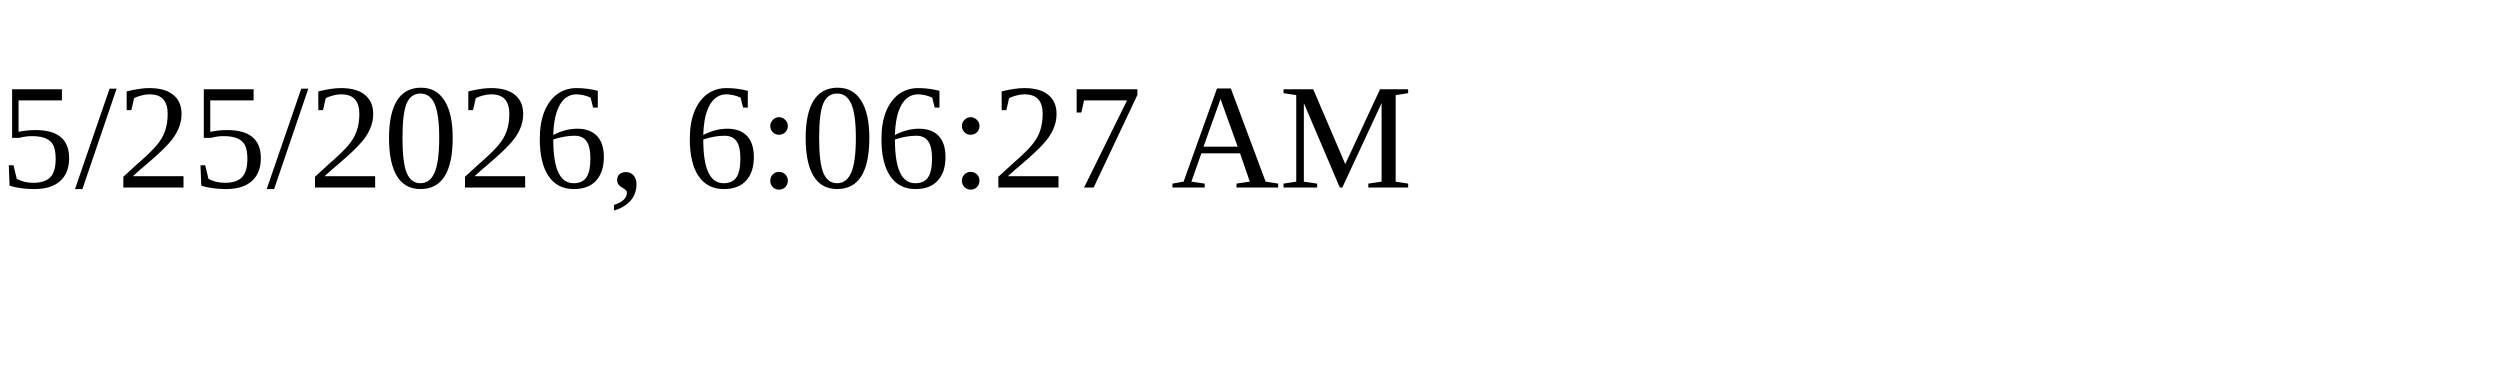
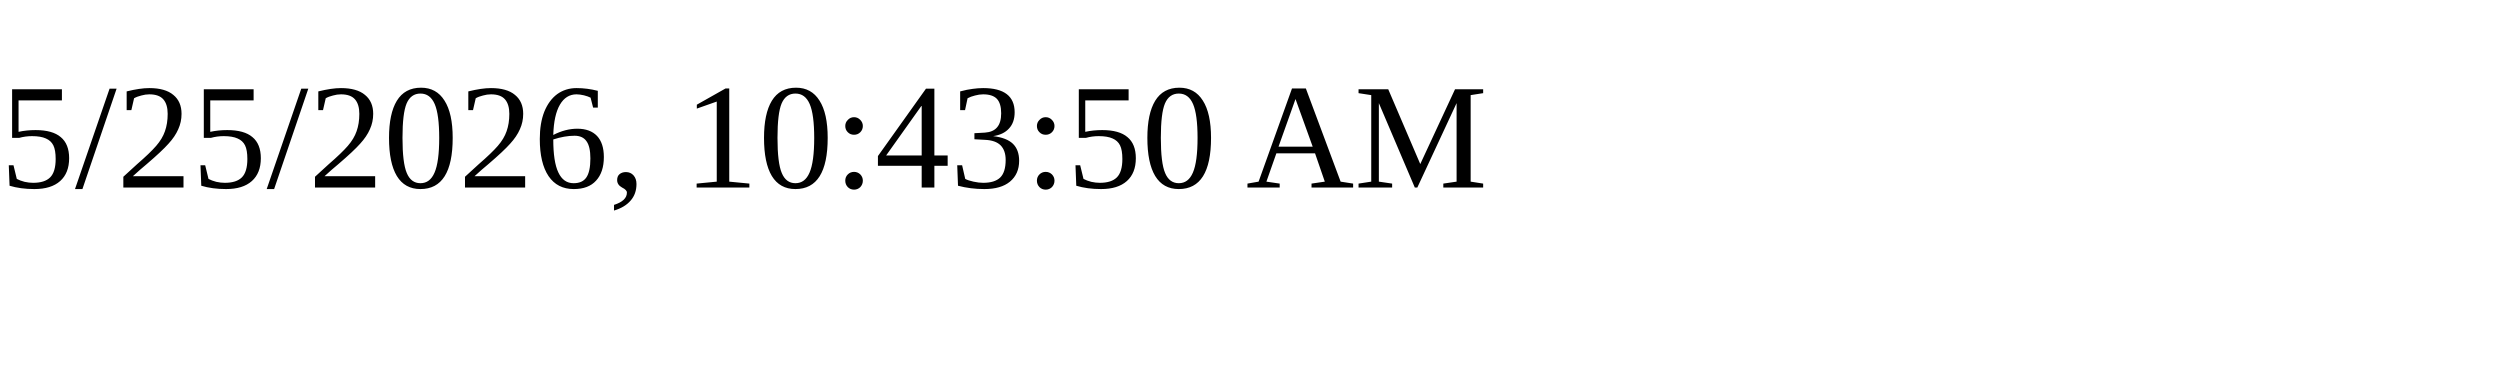
<svg xmlns="http://www.w3.org/2000/svg" height="30" width="200">
-   <text x="0" y="15">5/25/2026, 6:06:27 AM</text>
+   <text x="0" y="15">5/25/2026, 10:43:50 AM</text>
</svg>
